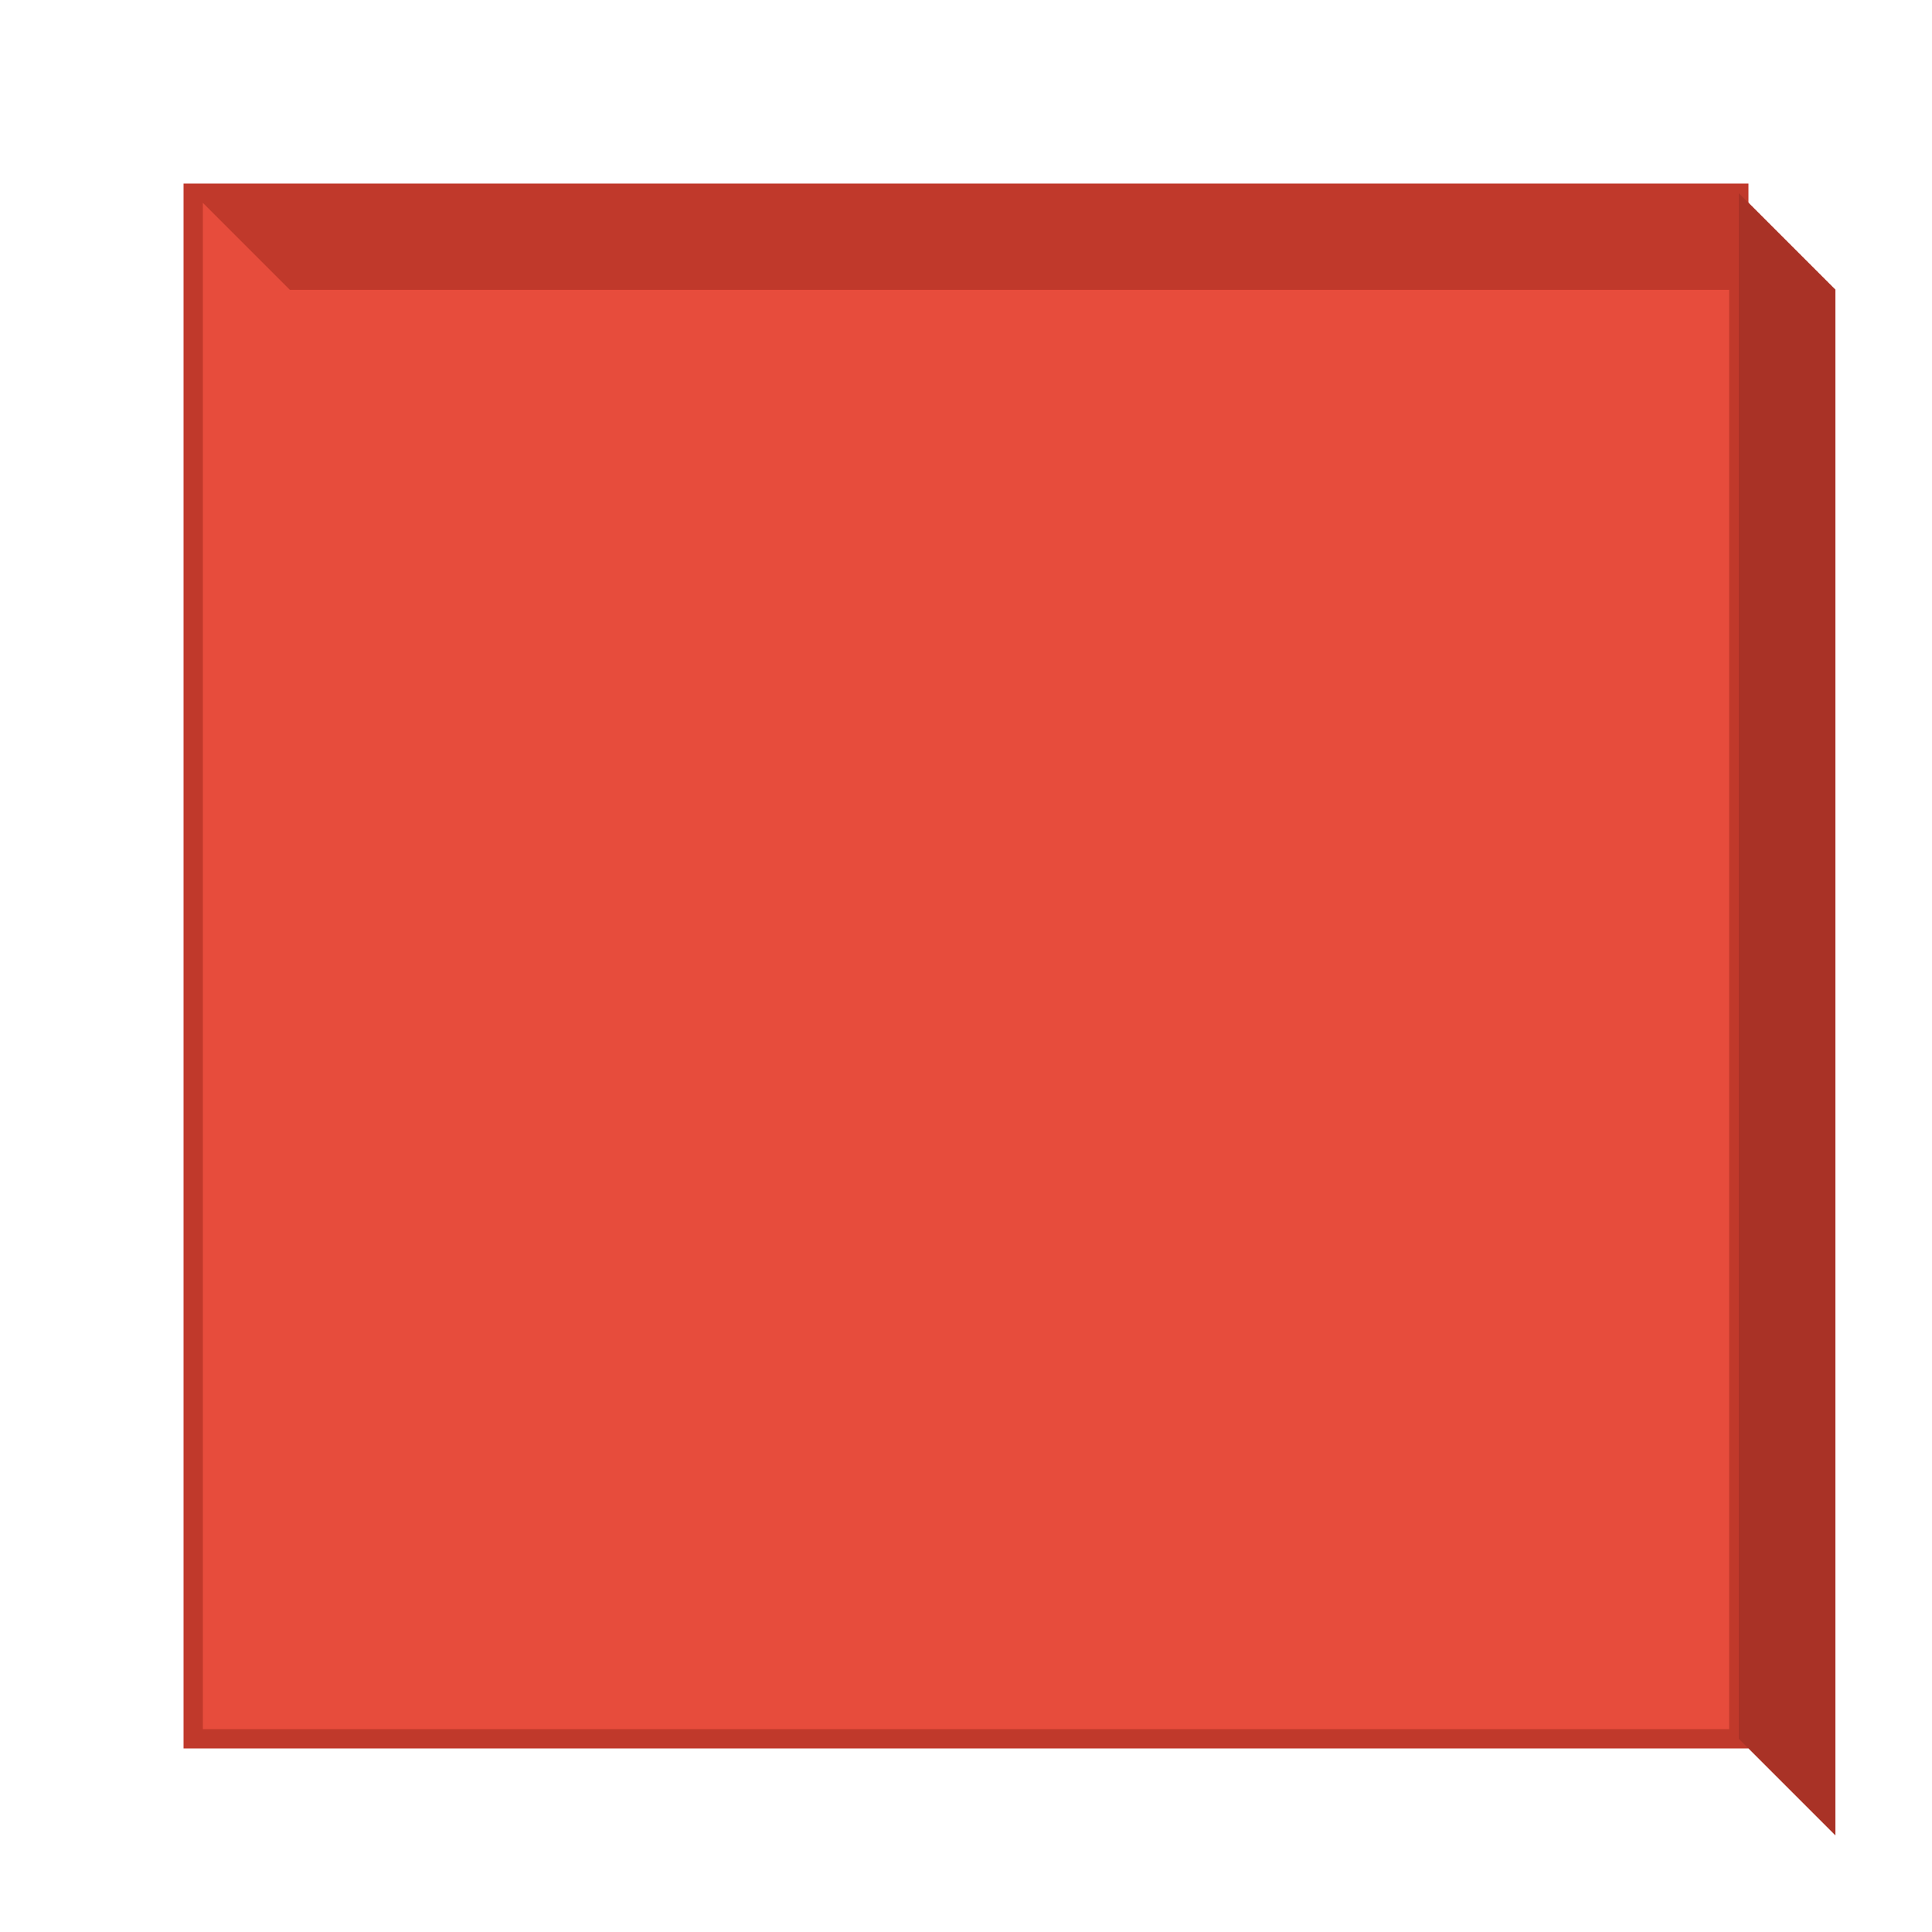
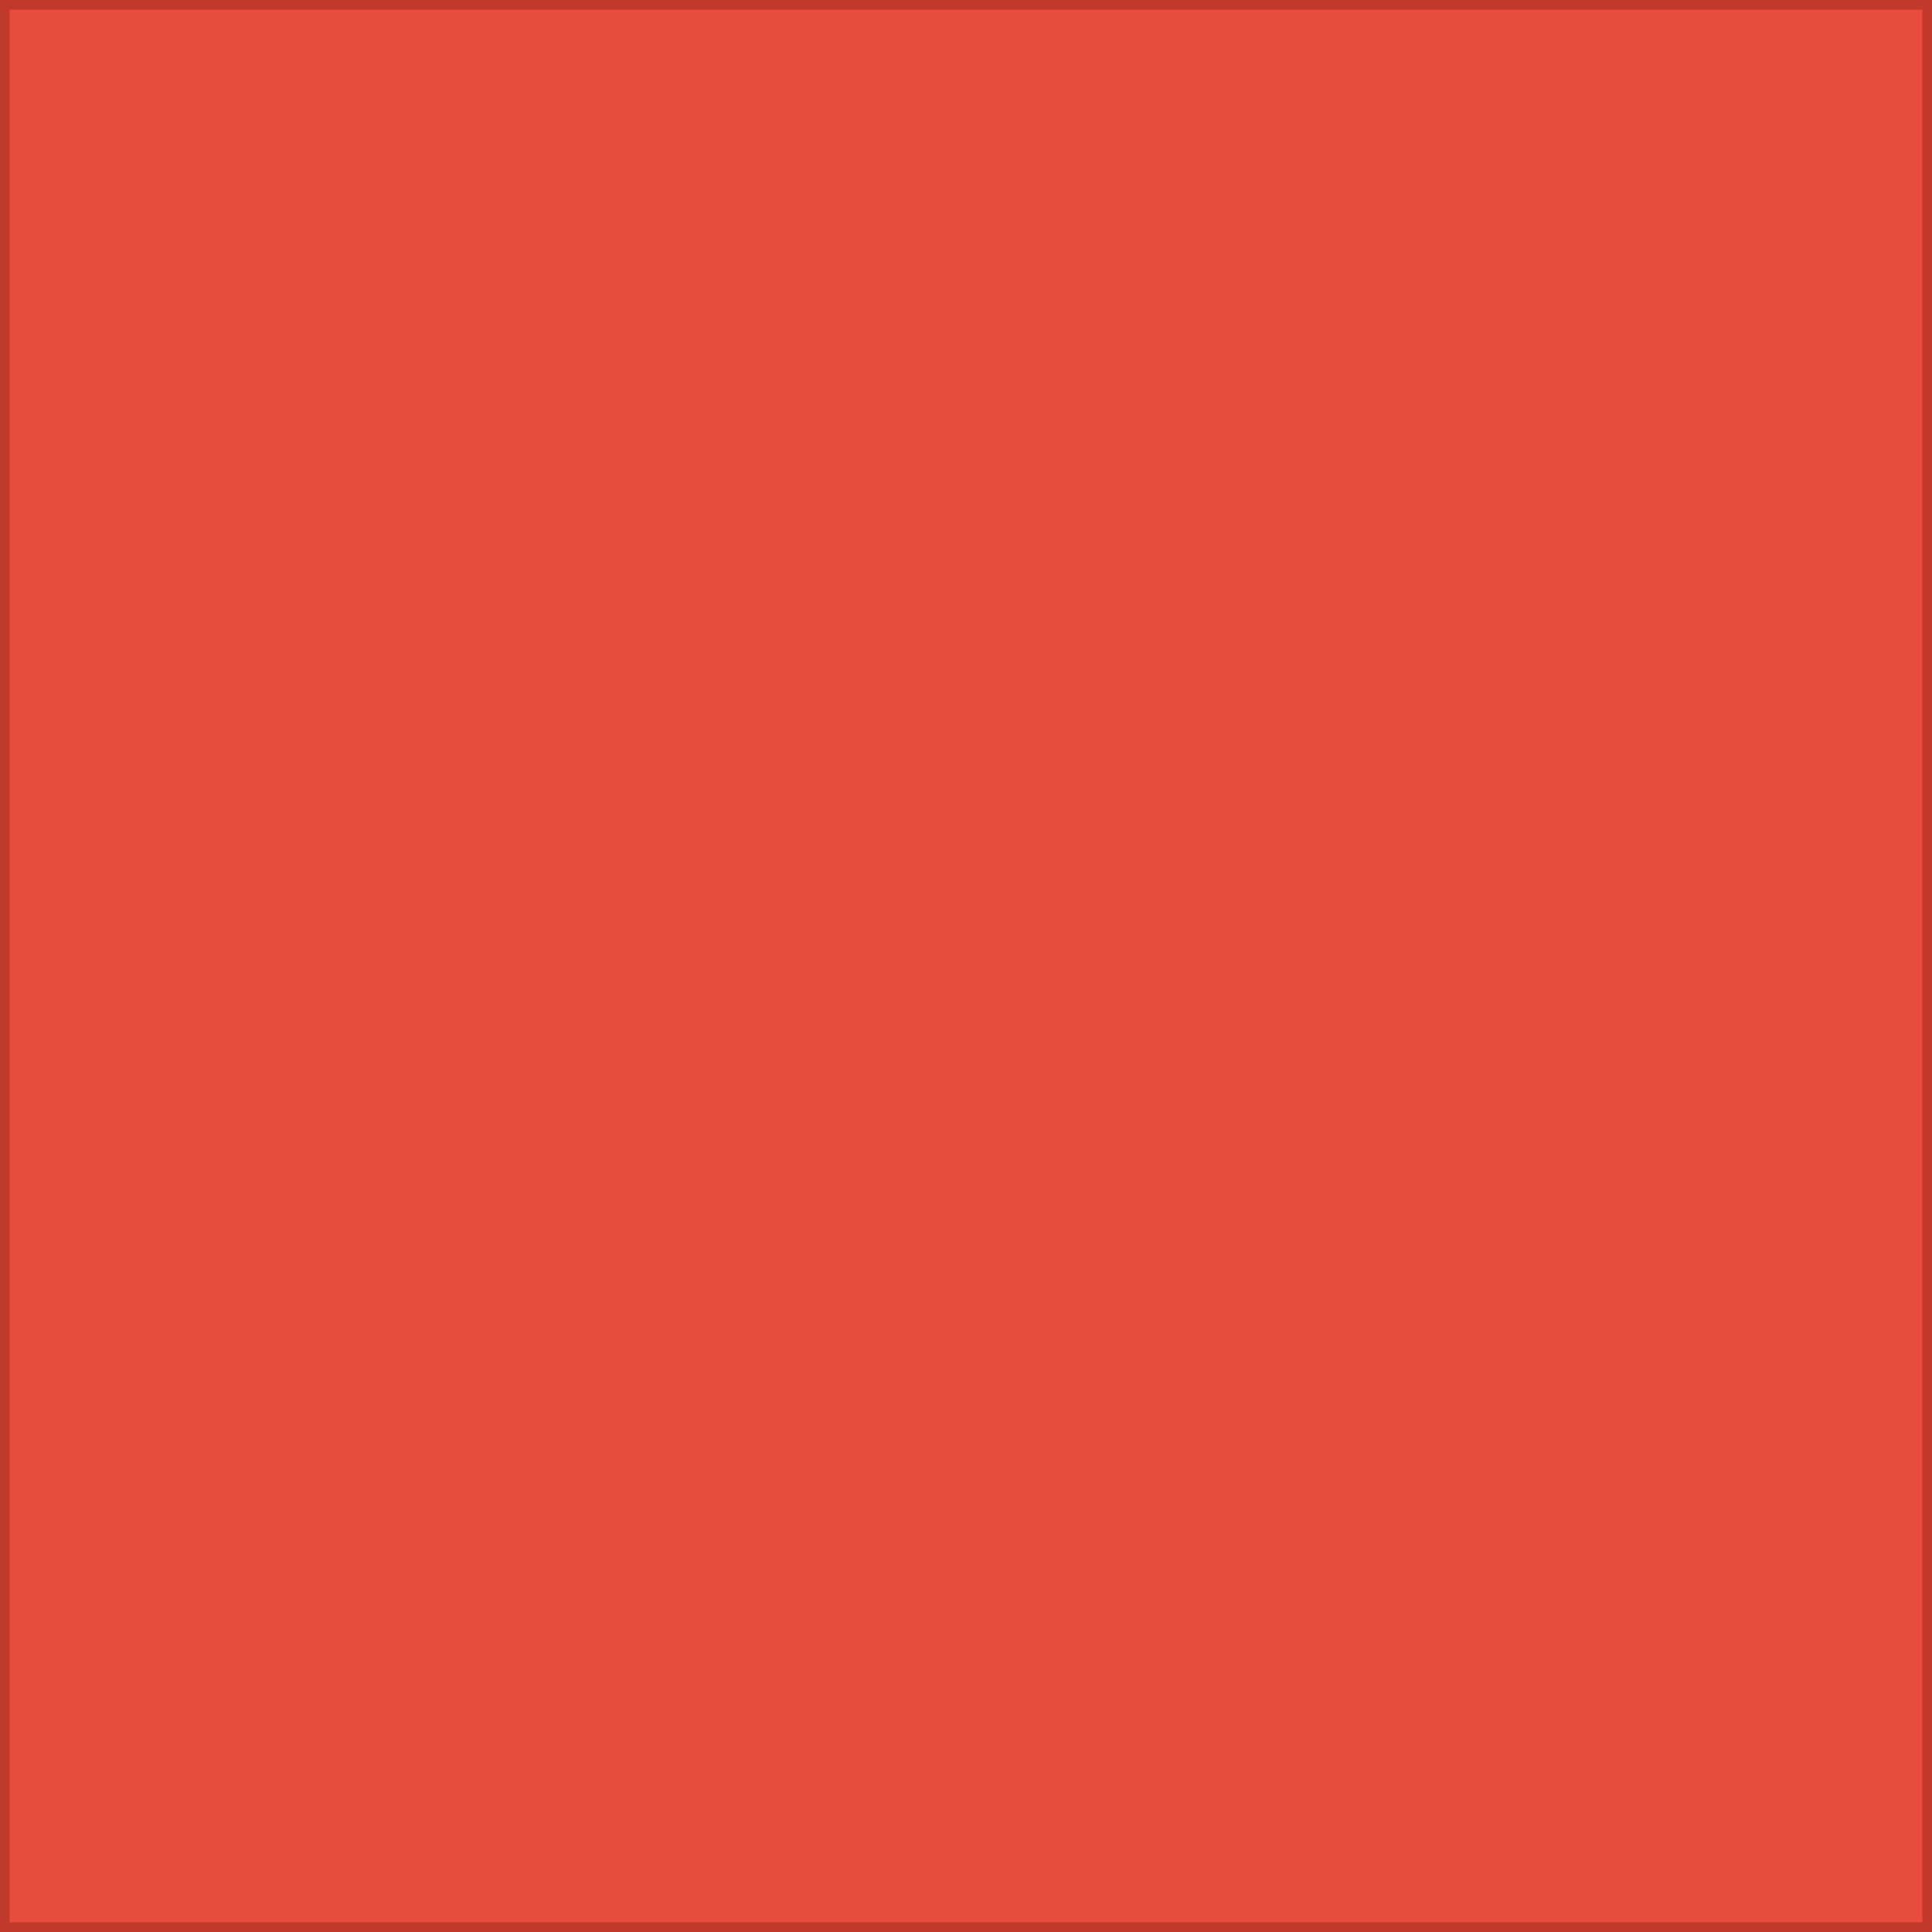
<svg xmlns="http://www.w3.org/2000/svg" width="300" height="300" viewBox="0 0 300 300">
-   <rect x="30" y="30" width="240" height="240" fill="#e74c3c" stroke="#c0392b" stroke-width="3" />
-   <polygon points="30,30 270,30 285,45 45,45" fill="#c0392b" />
-   <polygon points="270,30 270,270 285,285 285,45" fill="#a93226" />
+   <rect x="0" y="0" width="300" height="300" fill="#e74c3c" stroke="#c0392b" stroke-width="3" />
</svg>
